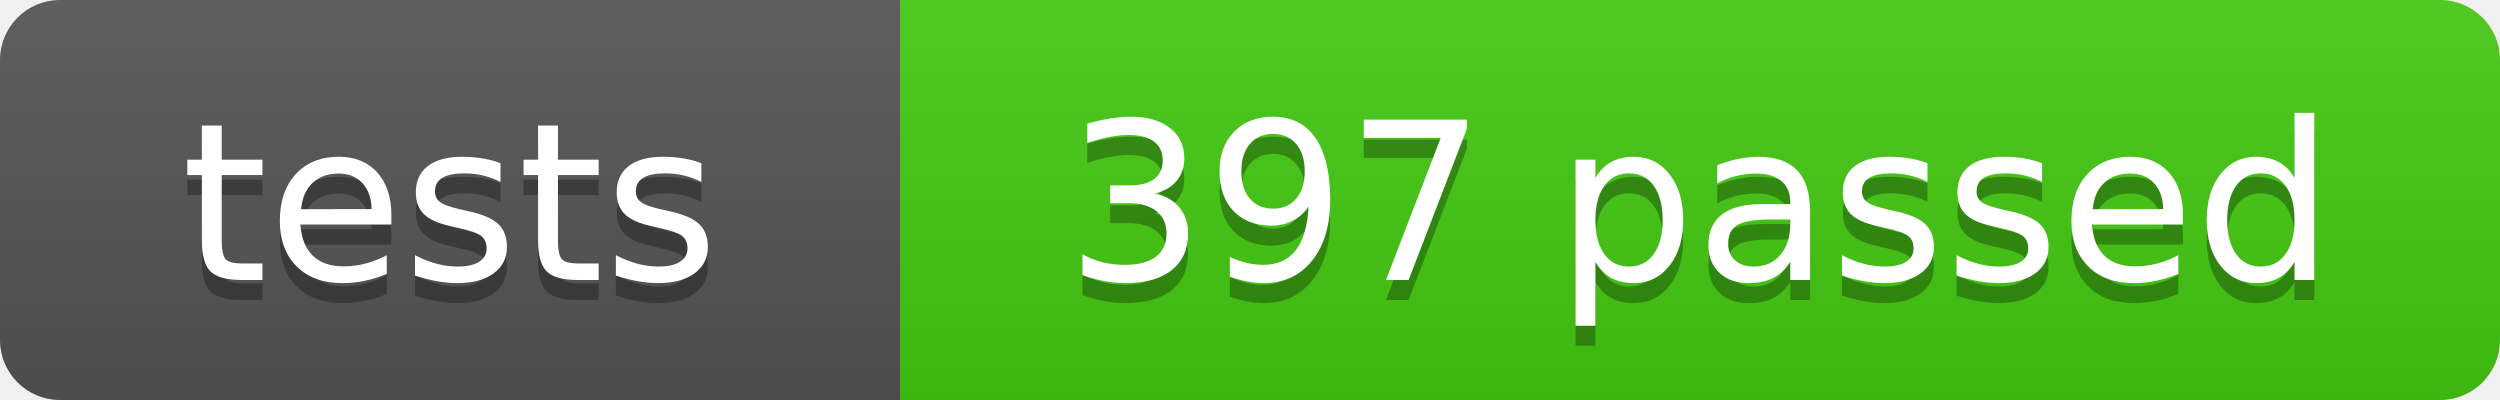
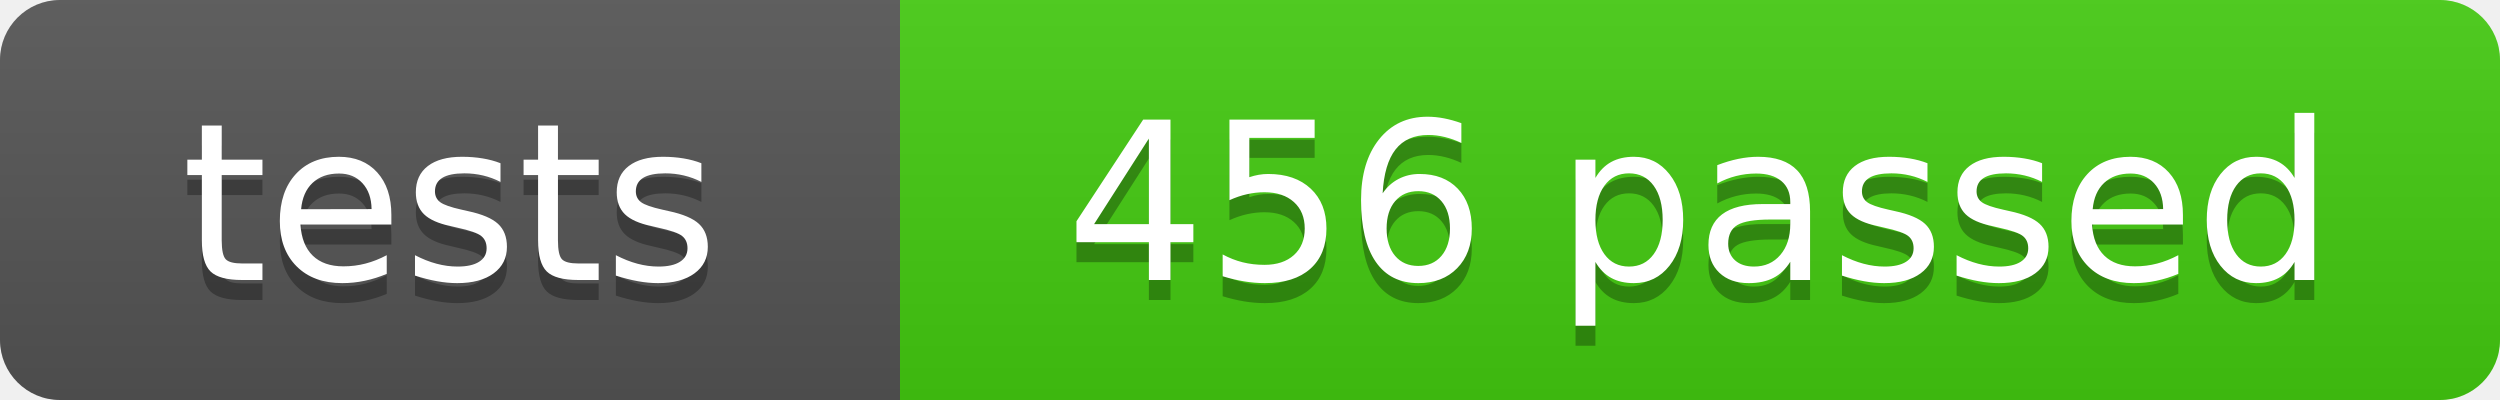
- <svg xmlns="http://www.w3.org/2000/svg" width="125" height="20" role="img" aria-label="tests: 397 passed">
+ <svg xmlns="http://www.w3.org/2000/svg" width="125" height="20" role="img" aria-label="tests: 456 passed">
  <linearGradient id="s" x2="0" y2="100%">
    <stop offset="0" stop-color="#bbb" stop-opacity=".1" />
    <stop offset="1" stop-opacity=".1" />
  </linearGradient>
  <clipPath id="r">
    <rect width="125" height="20" rx="3" fill="#fff" />
  </clipPath>
  <g clip-path="url(#r)">
    <rect width="45" height="20" fill="#555" />
    <rect x="45" width="80" height="20" fill="#4c1" />
    <rect width="125" height="20" fill="url(#s)" />
  </g>
  <g fill="#fff" text-anchor="middle" font-family="Verdana,Geneva,DejaVu Sans,sans-serif" font-size="110" text-rendering="geometricPrecision">
    <text x="225" y="150" fill="#010101" fill-opacity=".3" transform="scale(.1)" textLength="350">tests</text>
    <text x="225" y="140" transform="scale(.1)" textLength="350">tests</text>
-     <text x="850" y="150" fill="#010101" fill-opacity=".3" transform="scale(.1)" textLength="700">397 passed</text>
-     <text x="850" y="140" transform="scale(.1)" textLength="700">397 passed</text>
+     <text x="850" y="150" fill="#010101" fill-opacity=".3" transform="scale(.1)" textLength="700">456 passed</text>
+     <text x="850" y="140" transform="scale(.1)" textLength="700">456 passed</text>
  </g>
</svg>
